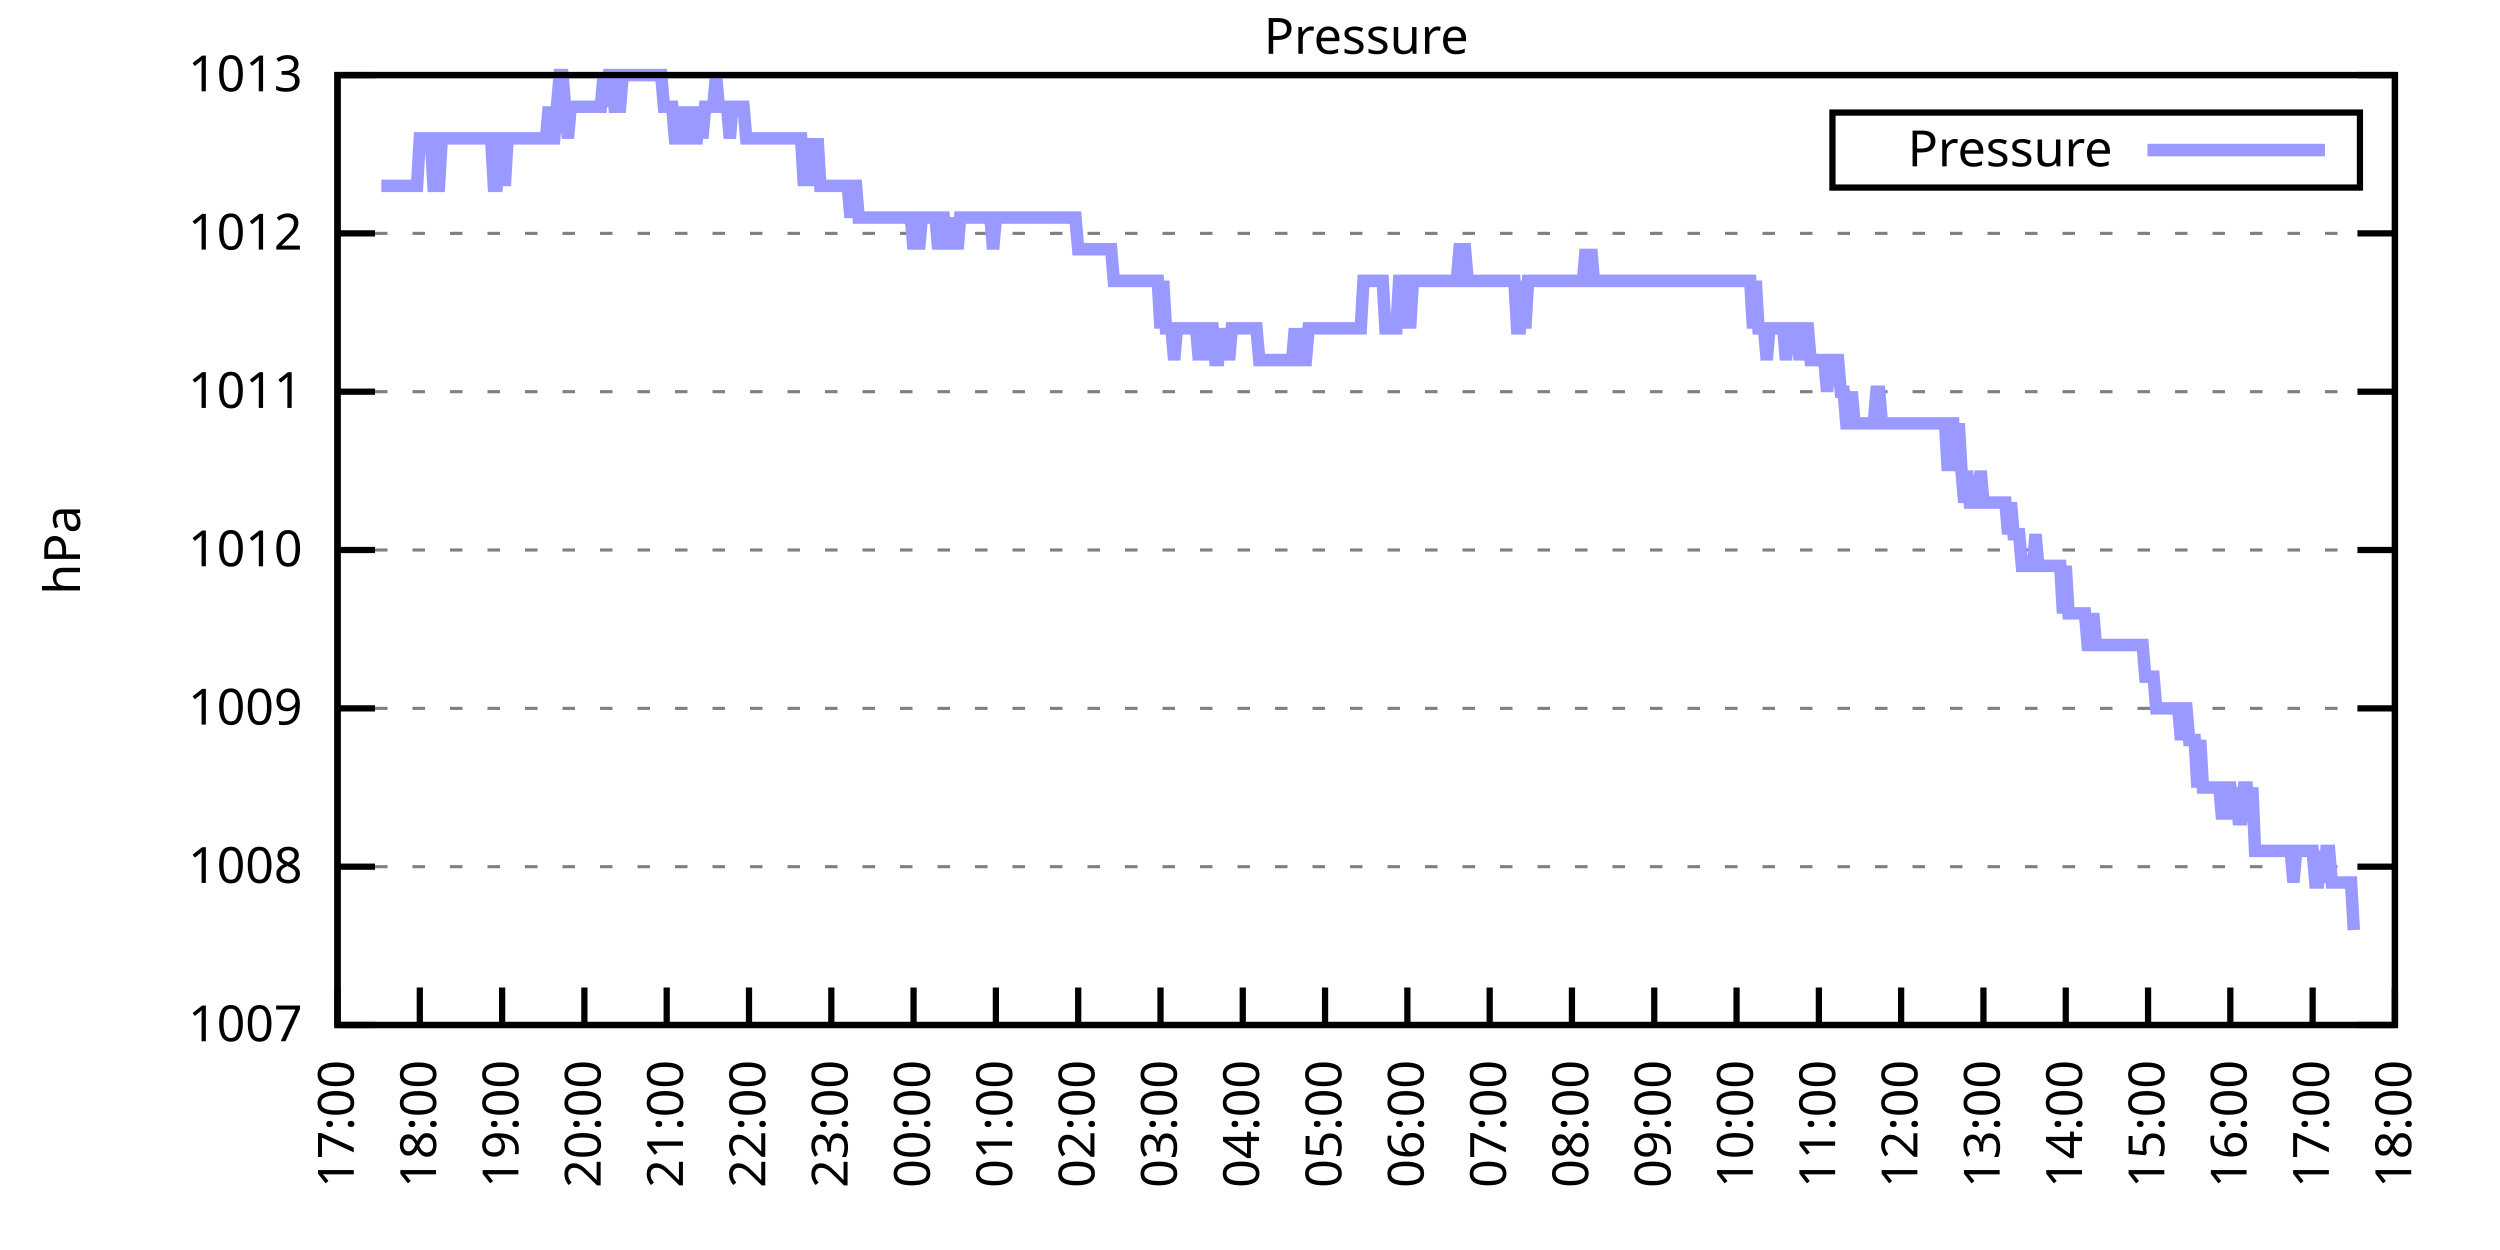
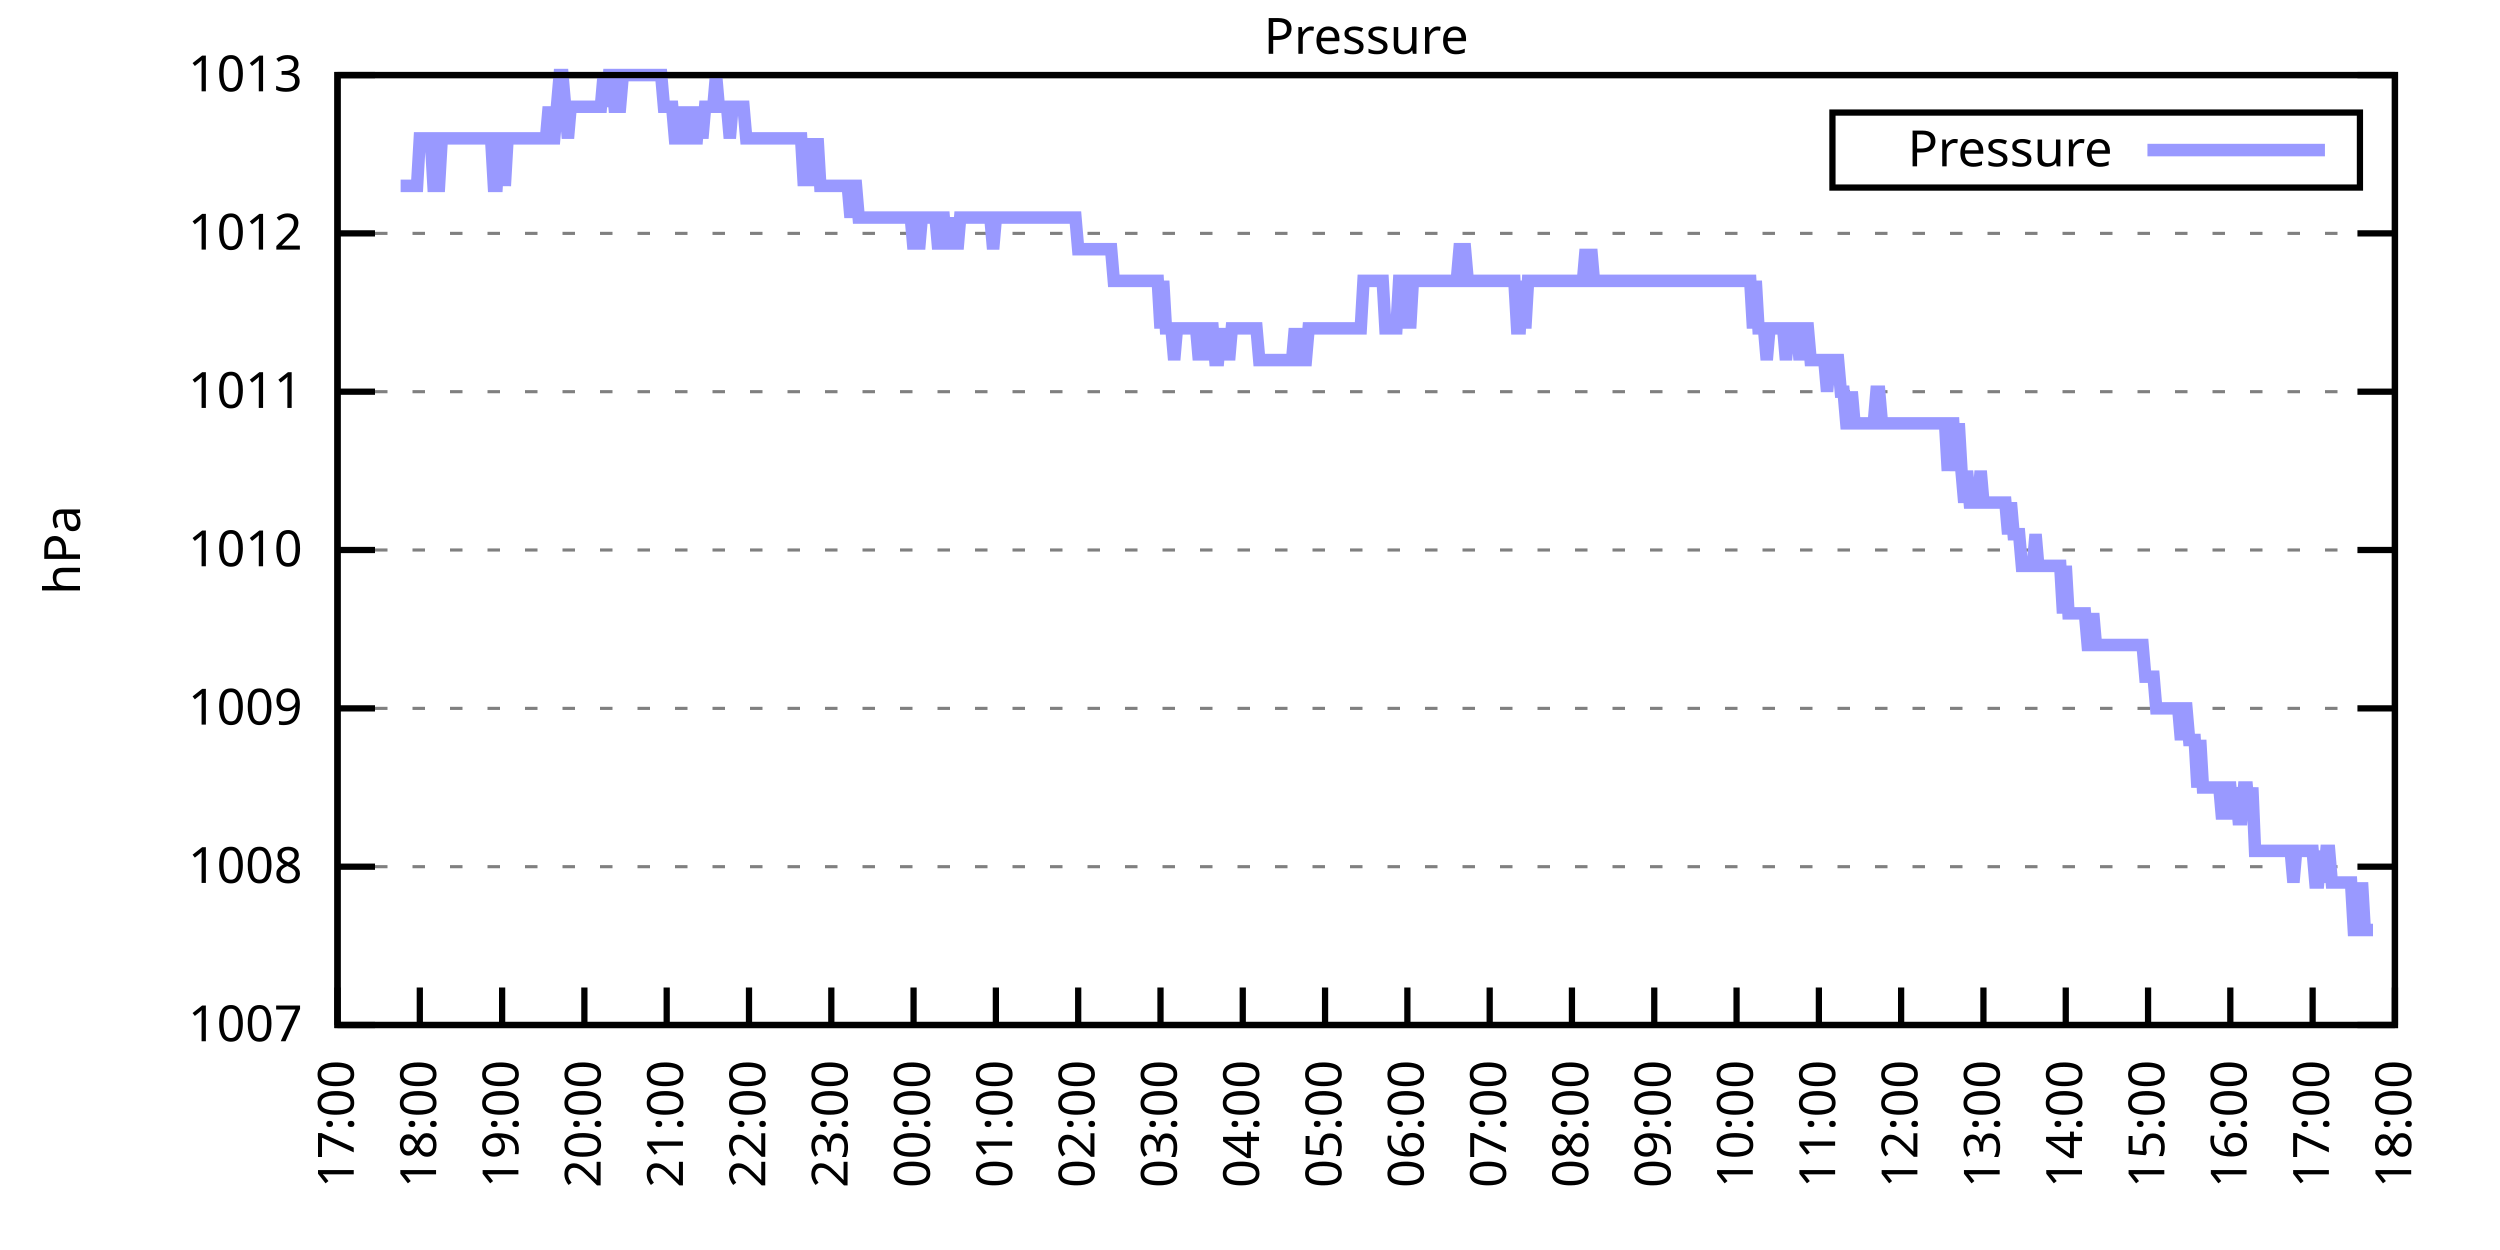
<svg xmlns="http://www.w3.org/2000/svg" xmlns:xlink="http://www.w3.org/1999/xlink" width="400" height="200" viewBox="0 0 400 200">
  <g id="gnuplot_canvas">
    <rect x="0" y="0" width="400" height="200" fill="none" />
    <defs>
      <circle id="gpDot" r="0.5" stroke-width="0.5" stroke="currentColor" />
      <path id="gpPt0" stroke-width="0.333" stroke="currentColor" d="M-1,0 h2 M0,-1 v2" />
      <path id="gpPt1" stroke-width="0.333" stroke="currentColor" d="M-1,-1 L1,1 M1,-1 L-1,1" />
      <path id="gpPt2" stroke-width="0.333" stroke="currentColor" d="M-1,0 L1,0 M0,-1 L0,1 M-1,-1 L1,1 M-1,1 L1,-1" />
      <rect id="gpPt3" stroke-width="0.333" stroke="currentColor" x="-1" y="-1" width="2" height="2" />
      <rect id="gpPt4" stroke-width="0.333" stroke="currentColor" fill="currentColor" x="-1" y="-1" width="2" height="2" />
      <circle id="gpPt5" stroke-width="0.333" stroke="currentColor" cx="0" cy="0" r="1" />
      <use xlink:href="#gpPt5" id="gpPt6" fill="currentColor" stroke="none" />
      <path id="gpPt7" stroke-width="0.333" stroke="currentColor" d="M0,-1.33 L-1.33,0.67 L1.33,0.67 z" />
      <use xlink:href="#gpPt7" id="gpPt8" fill="currentColor" stroke="none" />
      <use xlink:href="#gpPt7" id="gpPt9" stroke="currentColor" transform="rotate(180)" />
      <use xlink:href="#gpPt9" id="gpPt10" fill="currentColor" stroke="none" />
      <use xlink:href="#gpPt3" id="gpPt11" stroke="currentColor" transform="rotate(45)" />
      <use xlink:href="#gpPt11" id="gpPt12" fill="currentColor" stroke="none" />
      <path id="gpPt13" stroke-width="0.333" stroke="currentColor" d="M0,1.330 L1.265,0.411 L0.782,-1.067 L-0.782,-1.076 L-1.265,0.411 z" />
      <use xlink:href="#gpPt13" id="gpPt14" fill="currentColor" stroke="none" />
      <filter id="textbox" filterUnits="objectBoundingBox" x="0" y="0" height="1" width="1">
        <feFlood flood-color="white" flood-opacity="1" result="bgnd" />
        <feComposite in="SourceGraphic" in2="bgnd" operator="atop" />
      </filter>
      <filter id="greybox" filterUnits="objectBoundingBox" x="0" y="0" height="1" width="1">
        <feFlood flood-color="lightgrey" flood-opacity="1" result="grey" />
        <feComposite in="SourceGraphic" in2="grey" operator="atop" />
      </filter>
    </defs>
    <g fill="none" color="white" stroke="currentColor" stroke-width="1.00" stroke-linecap="butt" stroke-linejoin="miter">
</g>
    <g fill="none" color="black" stroke="currentColor" stroke-width="1.00" stroke-linecap="butt" stroke-linejoin="miter">
      <g stroke="none" shape-rendering="crispEdges">
        <polygon fill="rgb(255, 255, 255)" points="54.00,164.00 383.18,164.00 383.18,12.02 54.00,12.02 " />
      </g>
    </g>
    <g fill="none" color="black" stroke="currentColor" stroke-width="1.00" stroke-linecap="butt" stroke-linejoin="miter">
</g>
    <g fill="none" color="black" stroke="black" stroke-width="0.50" stroke-linecap="butt" stroke-linejoin="miter">
</g>
    <g fill="none" color="gray" stroke="currentColor" stroke-width="0.50" stroke-linecap="butt" stroke-linejoin="miter">
      <path stroke="gray" stroke-dasharray="2,4" class="gridline" d="M54.00,164.00 L383.19,164.00  " />
    </g>
    <g fill="none" color="gray" stroke="gray" stroke-width="1.00" stroke-linecap="butt" stroke-linejoin="miter">
</g>
    <g fill="none" color="black" stroke="currentColor" stroke-width="1.00" stroke-linecap="butt" stroke-linejoin="miter">
      <path stroke="black" d="M54.00,164.00 L60.00,164.00 M383.19,164.00 L377.19,164.00  " />
      <g transform="translate(48.40,166.60)" stroke="none" fill="black" font-family="Sans" font-size="8.00" text-anchor="end">
        <text>
          <tspan font-family="Sans"> 1007</tspan>
        </text>
      </g>
    </g>
    <g fill="none" color="black" stroke="currentColor" stroke-width="1.00" stroke-linecap="butt" stroke-linejoin="miter">
</g>
    <g fill="none" color="black" stroke="black" stroke-width="0.50" stroke-linecap="butt" stroke-linejoin="miter">
</g>
    <g fill="none" color="gray" stroke="currentColor" stroke-width="0.50" stroke-linecap="butt" stroke-linejoin="miter">
      <path stroke="gray" stroke-dasharray="2,4" class="gridline" d="M54.00,138.67 L383.19,138.67  " />
    </g>
    <g fill="none" color="gray" stroke="gray" stroke-width="1.00" stroke-linecap="butt" stroke-linejoin="miter">
</g>
    <g fill="none" color="black" stroke="currentColor" stroke-width="1.00" stroke-linecap="butt" stroke-linejoin="miter">
      <path stroke="black" d="M54.00,138.67 L60.00,138.67 M383.19,138.67 L377.19,138.67  " />
      <g transform="translate(48.40,141.27)" stroke="none" fill="black" font-family="Sans" font-size="8.00" text-anchor="end">
        <text>
          <tspan font-family="Sans"> 1008</tspan>
        </text>
      </g>
    </g>
    <g fill="none" color="black" stroke="currentColor" stroke-width="1.00" stroke-linecap="butt" stroke-linejoin="miter">
</g>
    <g fill="none" color="black" stroke="black" stroke-width="0.50" stroke-linecap="butt" stroke-linejoin="miter">
</g>
    <g fill="none" color="gray" stroke="currentColor" stroke-width="0.50" stroke-linecap="butt" stroke-linejoin="miter">
      <path stroke="gray" stroke-dasharray="2,4" class="gridline" d="M54.00,113.34 L383.19,113.34  " />
    </g>
    <g fill="none" color="gray" stroke="gray" stroke-width="1.00" stroke-linecap="butt" stroke-linejoin="miter">
</g>
    <g fill="none" color="black" stroke="currentColor" stroke-width="1.00" stroke-linecap="butt" stroke-linejoin="miter">
      <path stroke="black" d="M54.00,113.34 L60.00,113.34 M383.19,113.34 L377.19,113.34  " />
      <g transform="translate(48.40,115.94)" stroke="none" fill="black" font-family="Sans" font-size="8.00" text-anchor="end">
        <text>
          <tspan font-family="Sans"> 1009</tspan>
        </text>
      </g>
    </g>
    <g fill="none" color="black" stroke="currentColor" stroke-width="1.00" stroke-linecap="butt" stroke-linejoin="miter">
</g>
    <g fill="none" color="black" stroke="black" stroke-width="0.50" stroke-linecap="butt" stroke-linejoin="miter">
</g>
    <g fill="none" color="gray" stroke="currentColor" stroke-width="0.50" stroke-linecap="butt" stroke-linejoin="miter">
      <path stroke="gray" stroke-dasharray="2,4" class="gridline" d="M54.00,88.00 L383.19,88.00  " />
    </g>
    <g fill="none" color="gray" stroke="gray" stroke-width="1.00" stroke-linecap="butt" stroke-linejoin="miter">
</g>
    <g fill="none" color="black" stroke="currentColor" stroke-width="1.00" stroke-linecap="butt" stroke-linejoin="miter">
      <path stroke="black" d="M54.00,88.00 L60.00,88.00 M383.19,88.00 L377.19,88.00  " />
      <g transform="translate(48.40,90.60)" stroke="none" fill="black" font-family="Sans" font-size="8.00" text-anchor="end">
        <text>
          <tspan font-family="Sans"> 1010</tspan>
        </text>
      </g>
    </g>
    <g fill="none" color="black" stroke="currentColor" stroke-width="1.00" stroke-linecap="butt" stroke-linejoin="miter">
</g>
    <g fill="none" color="black" stroke="black" stroke-width="0.50" stroke-linecap="butt" stroke-linejoin="miter">
</g>
    <g fill="none" color="gray" stroke="currentColor" stroke-width="0.50" stroke-linecap="butt" stroke-linejoin="miter">
      <path stroke="gray" stroke-dasharray="2,4" class="gridline" d="M54.00,62.67 L383.19,62.67  " />
    </g>
    <g fill="none" color="gray" stroke="gray" stroke-width="1.00" stroke-linecap="butt" stroke-linejoin="miter">
</g>
    <g fill="none" color="black" stroke="currentColor" stroke-width="1.00" stroke-linecap="butt" stroke-linejoin="miter">
      <path stroke="black" d="M54.00,62.67 L60.00,62.67 M383.19,62.67 L377.19,62.67  " />
      <g transform="translate(48.40,65.27)" stroke="none" fill="black" font-family="Sans" font-size="8.00" text-anchor="end">
        <text>
          <tspan font-family="Sans"> 1011</tspan>
        </text>
      </g>
    </g>
    <g fill="none" color="black" stroke="currentColor" stroke-width="1.00" stroke-linecap="butt" stroke-linejoin="miter">
</g>
    <g fill="none" color="black" stroke="black" stroke-width="0.50" stroke-linecap="butt" stroke-linejoin="miter">
</g>
    <g fill="none" color="gray" stroke="currentColor" stroke-width="0.50" stroke-linecap="butt" stroke-linejoin="miter">
      <path stroke="gray" stroke-dasharray="2,4" class="gridline" d="M54.00,37.34 L383.19,37.34  " />
    </g>
    <g fill="none" color="gray" stroke="gray" stroke-width="1.00" stroke-linecap="butt" stroke-linejoin="miter">
</g>
    <g fill="none" color="black" stroke="currentColor" stroke-width="1.00" stroke-linecap="butt" stroke-linejoin="miter">
      <path stroke="black" d="M54.00,37.34 L60.00,37.34 M383.19,37.34 L377.19,37.34  " />
      <g transform="translate(48.40,39.94)" stroke="none" fill="black" font-family="Sans" font-size="8.00" text-anchor="end">
        <text>
          <tspan font-family="Sans"> 1012</tspan>
        </text>
      </g>
    </g>
    <g fill="none" color="black" stroke="currentColor" stroke-width="1.00" stroke-linecap="butt" stroke-linejoin="miter">
</g>
    <g fill="none" color="black" stroke="black" stroke-width="0.50" stroke-linecap="butt" stroke-linejoin="miter">
</g>
    <g fill="none" color="gray" stroke="currentColor" stroke-width="0.50" stroke-linecap="butt" stroke-linejoin="miter">
      <path stroke="gray" stroke-dasharray="2,4" class="gridline" d="M54.00,12.01 L383.19,12.01  " />
    </g>
    <g fill="none" color="gray" stroke="gray" stroke-width="1.00" stroke-linecap="butt" stroke-linejoin="miter">
</g>
    <g fill="none" color="black" stroke="currentColor" stroke-width="1.00" stroke-linecap="butt" stroke-linejoin="miter">
      <path stroke="black" d="M54.00,12.01 L60.00,12.01 M383.19,12.01 L377.19,12.01  " />
      <g transform="translate(48.40,14.61)" stroke="none" fill="black" font-family="Sans" font-size="8.00" text-anchor="end">
        <text>
          <tspan font-family="Sans"> 1013</tspan>
        </text>
      </g>
    </g>
    <g fill="none" color="black" stroke="currentColor" stroke-width="1.00" stroke-linecap="butt" stroke-linejoin="miter">
      <path stroke="black" d="M54.00,164.00 L54.00,158.00  " />
      <g transform="translate(56.60,169.60) rotate(270.00)" stroke="none" fill="black" font-family="Sans" font-size="8.00" text-anchor="end">
        <text>
          <tspan font-family="Sans">17:00</tspan>
        </text>
      </g>
    </g>
    <g fill="none" color="black" stroke="currentColor" stroke-width="1.00" stroke-linecap="butt" stroke-linejoin="miter">
      <path stroke="black" d="M67.17,164.00 L67.17,158.00  " />
      <g transform="translate(69.77,169.60) rotate(270.00)" stroke="none" fill="black" font-family="Sans" font-size="8.00" text-anchor="end">
        <text>
          <tspan font-family="Sans">18:00</tspan>
        </text>
      </g>
    </g>
    <g fill="none" color="black" stroke="currentColor" stroke-width="1.00" stroke-linecap="butt" stroke-linejoin="miter">
      <path stroke="black" d="M80.34,164.00 L80.34,158.00  " />
      <g transform="translate(82.94,169.60) rotate(270.00)" stroke="none" fill="black" font-family="Sans" font-size="8.00" text-anchor="end">
        <text>
          <tspan font-family="Sans">19:00</tspan>
        </text>
      </g>
    </g>
    <g fill="none" color="black" stroke="currentColor" stroke-width="1.00" stroke-linecap="butt" stroke-linejoin="miter">
      <path stroke="black" d="M93.50,164.00 L93.50,158.00  " />
      <g transform="translate(96.10,169.60) rotate(270.00)" stroke="none" fill="black" font-family="Sans" font-size="8.00" text-anchor="end">
        <text>
          <tspan font-family="Sans">20:00</tspan>
        </text>
      </g>
    </g>
    <g fill="none" color="black" stroke="currentColor" stroke-width="1.00" stroke-linecap="butt" stroke-linejoin="miter">
      <path stroke="black" d="M106.67,164.00 L106.67,158.00  " />
      <g transform="translate(109.27,169.60) rotate(270.00)" stroke="none" fill="black" font-family="Sans" font-size="8.00" text-anchor="end">
        <text>
          <tspan font-family="Sans">21:00</tspan>
        </text>
      </g>
    </g>
    <g fill="none" color="black" stroke="currentColor" stroke-width="1.00" stroke-linecap="butt" stroke-linejoin="miter">
      <path stroke="black" d="M119.84,164.00 L119.84,158.00  " />
      <g transform="translate(122.44,169.60) rotate(270.00)" stroke="none" fill="black" font-family="Sans" font-size="8.00" text-anchor="end">
        <text>
          <tspan font-family="Sans">22:00</tspan>
        </text>
      </g>
    </g>
    <g fill="none" color="black" stroke="currentColor" stroke-width="1.00" stroke-linecap="butt" stroke-linejoin="miter">
      <path stroke="black" d="M133.01,164.00 L133.01,158.00  " />
      <g transform="translate(135.61,169.60) rotate(270.00)" stroke="none" fill="black" font-family="Sans" font-size="8.00" text-anchor="end">
        <text>
          <tspan font-family="Sans">23:00</tspan>
        </text>
      </g>
    </g>
    <g fill="none" color="black" stroke="currentColor" stroke-width="1.00" stroke-linecap="butt" stroke-linejoin="miter">
      <path stroke="black" d="M146.17,164.00 L146.17,158.00  " />
      <g transform="translate(148.77,169.60) rotate(270.00)" stroke="none" fill="black" font-family="Sans" font-size="8.00" text-anchor="end">
        <text>
          <tspan font-family="Sans">00:00</tspan>
        </text>
      </g>
    </g>
    <g fill="none" color="black" stroke="currentColor" stroke-width="1.00" stroke-linecap="butt" stroke-linejoin="miter">
      <path stroke="black" d="M159.34,164.00 L159.34,158.00  " />
      <g transform="translate(161.94,169.60) rotate(270.00)" stroke="none" fill="black" font-family="Sans" font-size="8.00" text-anchor="end">
        <text>
          <tspan font-family="Sans">01:00</tspan>
        </text>
      </g>
    </g>
    <g fill="none" color="black" stroke="currentColor" stroke-width="1.00" stroke-linecap="butt" stroke-linejoin="miter">
      <path stroke="black" d="M172.51,164.00 L172.51,158.00  " />
      <g transform="translate(175.11,169.60) rotate(270.00)" stroke="none" fill="black" font-family="Sans" font-size="8.00" text-anchor="end">
        <text>
          <tspan font-family="Sans">02:00</tspan>
        </text>
      </g>
    </g>
    <g fill="none" color="black" stroke="currentColor" stroke-width="1.00" stroke-linecap="butt" stroke-linejoin="miter">
      <path stroke="black" d="M185.68,164.00 L185.68,158.00  " />
      <g transform="translate(188.28,169.60) rotate(270.00)" stroke="none" fill="black" font-family="Sans" font-size="8.00" text-anchor="end">
        <text>
          <tspan font-family="Sans">03:00</tspan>
        </text>
      </g>
    </g>
    <g fill="none" color="black" stroke="currentColor" stroke-width="1.00" stroke-linecap="butt" stroke-linejoin="miter">
      <path stroke="black" d="M198.84,164.00 L198.84,158.00  " />
      <g transform="translate(201.44,169.60) rotate(270.00)" stroke="none" fill="black" font-family="Sans" font-size="8.00" text-anchor="end">
        <text>
          <tspan font-family="Sans">04:00</tspan>
        </text>
      </g>
    </g>
    <g fill="none" color="black" stroke="currentColor" stroke-width="1.00" stroke-linecap="butt" stroke-linejoin="miter">
      <path stroke="black" d="M212.01,164.00 L212.01,158.00  " />
      <g transform="translate(214.61,169.60) rotate(270.00)" stroke="none" fill="black" font-family="Sans" font-size="8.00" text-anchor="end">
        <text>
          <tspan font-family="Sans">05:00</tspan>
        </text>
      </g>
    </g>
    <g fill="none" color="black" stroke="currentColor" stroke-width="1.00" stroke-linecap="butt" stroke-linejoin="miter">
      <path stroke="black" d="M225.18,164.00 L225.18,158.00  " />
      <g transform="translate(227.78,169.60) rotate(270.00)" stroke="none" fill="black" font-family="Sans" font-size="8.00" text-anchor="end">
        <text>
          <tspan font-family="Sans">06:00</tspan>
        </text>
      </g>
    </g>
    <g fill="none" color="black" stroke="currentColor" stroke-width="1.00" stroke-linecap="butt" stroke-linejoin="miter">
      <path stroke="black" d="M238.35,164.00 L238.35,158.00  " />
      <g transform="translate(240.95,169.60) rotate(270.00)" stroke="none" fill="black" font-family="Sans" font-size="8.00" text-anchor="end">
        <text>
          <tspan font-family="Sans">07:00</tspan>
        </text>
      </g>
    </g>
    <g fill="none" color="black" stroke="currentColor" stroke-width="1.00" stroke-linecap="butt" stroke-linejoin="miter">
      <path stroke="black" d="M251.51,164.00 L251.51,158.00  " />
      <g transform="translate(254.11,169.60) rotate(270.00)" stroke="none" fill="black" font-family="Sans" font-size="8.00" text-anchor="end">
        <text>
          <tspan font-family="Sans">08:00</tspan>
        </text>
      </g>
    </g>
    <g fill="none" color="black" stroke="currentColor" stroke-width="1.00" stroke-linecap="butt" stroke-linejoin="miter">
      <path stroke="black" d="M264.68,164.00 L264.68,158.00  " />
      <g transform="translate(267.28,169.60) rotate(270.00)" stroke="none" fill="black" font-family="Sans" font-size="8.00" text-anchor="end">
        <text>
          <tspan font-family="Sans">09:00</tspan>
        </text>
      </g>
    </g>
    <g fill="none" color="black" stroke="currentColor" stroke-width="1.00" stroke-linecap="butt" stroke-linejoin="miter">
      <path stroke="black" d="M277.85,164.00 L277.85,158.00  " />
      <g transform="translate(280.45,169.60) rotate(270.00)" stroke="none" fill="black" font-family="Sans" font-size="8.00" text-anchor="end">
        <text>
          <tspan font-family="Sans">10:00</tspan>
        </text>
      </g>
    </g>
    <g fill="none" color="black" stroke="currentColor" stroke-width="1.00" stroke-linecap="butt" stroke-linejoin="miter">
      <path stroke="black" d="M291.02,164.00 L291.02,158.00  " />
      <g transform="translate(293.62,169.60) rotate(270.00)" stroke="none" fill="black" font-family="Sans" font-size="8.00" text-anchor="end">
        <text>
          <tspan font-family="Sans">11:00</tspan>
        </text>
      </g>
    </g>
    <g fill="none" color="black" stroke="currentColor" stroke-width="1.00" stroke-linecap="butt" stroke-linejoin="miter">
      <path stroke="black" d="M304.18,164.00 L304.18,158.00  " />
      <g transform="translate(306.78,169.60) rotate(270.00)" stroke="none" fill="black" font-family="Sans" font-size="8.00" text-anchor="end">
        <text>
          <tspan font-family="Sans">12:00</tspan>
        </text>
      </g>
    </g>
    <g fill="none" color="black" stroke="currentColor" stroke-width="1.00" stroke-linecap="butt" stroke-linejoin="miter">
      <path stroke="black" d="M317.35,164.00 L317.35,158.00  " />
      <g transform="translate(319.95,169.60) rotate(270.00)" stroke="none" fill="black" font-family="Sans" font-size="8.00" text-anchor="end">
        <text>
          <tspan font-family="Sans">13:00</tspan>
        </text>
      </g>
    </g>
    <g fill="none" color="black" stroke="currentColor" stroke-width="1.00" stroke-linecap="butt" stroke-linejoin="miter">
      <path stroke="black" d="M330.52,164.00 L330.52,158.00  " />
      <g transform="translate(333.12,169.60) rotate(270.00)" stroke="none" fill="black" font-family="Sans" font-size="8.00" text-anchor="end">
        <text>
          <tspan font-family="Sans">14:00</tspan>
        </text>
      </g>
    </g>
    <g fill="none" color="black" stroke="currentColor" stroke-width="1.00" stroke-linecap="butt" stroke-linejoin="miter">
      <path stroke="black" d="M343.69,164.00 L343.69,158.00  " />
      <g transform="translate(346.29,169.60) rotate(270.00)" stroke="none" fill="black" font-family="Sans" font-size="8.00" text-anchor="end">
        <text>
          <tspan font-family="Sans">15:00</tspan>
        </text>
      </g>
    </g>
    <g fill="none" color="black" stroke="currentColor" stroke-width="1.00" stroke-linecap="butt" stroke-linejoin="miter">
      <path stroke="black" d="M356.85,164.00 L356.85,158.00  " />
      <g transform="translate(359.45,169.60) rotate(270.00)" stroke="none" fill="black" font-family="Sans" font-size="8.00" text-anchor="end">
        <text>
          <tspan font-family="Sans">16:00</tspan>
        </text>
      </g>
    </g>
    <g fill="none" color="black" stroke="currentColor" stroke-width="1.00" stroke-linecap="butt" stroke-linejoin="miter">
      <path stroke="black" d="M370.02,164.00 L370.02,158.00  " />
      <g transform="translate(372.62,169.60) rotate(270.00)" stroke="none" fill="black" font-family="Sans" font-size="8.00" text-anchor="end">
        <text>
          <tspan font-family="Sans">17:00</tspan>
        </text>
      </g>
    </g>
    <g fill="none" color="black" stroke="currentColor" stroke-width="1.00" stroke-linecap="butt" stroke-linejoin="miter">
      <path stroke="black" d="M383.19,164.00 L383.19,158.00  " />
      <g transform="translate(385.79,169.60) rotate(270.00)" stroke="none" fill="black" font-family="Sans" font-size="8.00" text-anchor="end">
        <text>
          <tspan font-family="Sans">18:00</tspan>
        </text>
      </g>
    </g>
    <g fill="none" color="black" stroke="currentColor" stroke-width="1.00" stroke-linecap="butt" stroke-linejoin="miter">
</g>
    <g fill="none" color="black" stroke="currentColor" stroke-width="1.00" stroke-linecap="butt" stroke-linejoin="miter">
      <path stroke="black" d="M54.00,12.01 L54.00,164.00 L383.19,164.00 L383.19,12.01 L54.00,12.01 Z  " />
    </g>
    <g fill="none" color="black" stroke="currentColor" stroke-width="1.00" stroke-linecap="butt" stroke-linejoin="miter">
</g>
    <g fill="none" color="black" stroke="currentColor" stroke-width="1.00" stroke-linecap="butt" stroke-linejoin="miter">
      <path stroke="black" d="M293.19,30.01 L293.19,18.01 L377.59,18.01 L377.59,30.01 L293.19,30.01 Z  " />
    </g>
    <g id="Pressure_plot_1">
      <g fill="none" color="white" stroke="black" stroke-width="2.00" stroke-linecap="butt" stroke-linejoin="miter">
</g>
      <g fill="none" color="black" stroke="currentColor" stroke-width="2.00" stroke-linecap="butt" stroke-linejoin="miter">
        <g transform="translate(337.99,26.61)" stroke="none" fill="black" font-family="Sans" font-size="8.00" text-anchor="end">
          <text>
            <tspan font-family="Sans">Pressure</tspan>
          </text>
        </g>
      </g>
      <g fill="none" color="black" stroke="currentColor" stroke-width="2.00" stroke-linecap="butt" stroke-linejoin="miter">
-         <path stroke="rgb(153, 153, 255)" d="M343.59,24.01 L371.99,24.01 M61.02,29.74 L61.46,29.74 L61.90,29.74 L62.34,29.74 L62.78,29.74 L63.22,29.74   L63.66,29.74 L64.10,29.74 L64.53,29.74 L64.97,29.74 L65.41,29.74 L65.85,29.74 L66.29,29.74 L66.73,29.74   L67.17,22.14 L67.61,22.14 L68.05,22.14 L68.48,22.14 L68.92,22.14 L69.36,29.74 L69.80,29.74 L70.24,29.74   L70.68,22.14 L71.12,22.14 L71.56,22.14 L72.00,22.14 L72.43,22.14 L72.87,22.14 L73.31,22.14 L73.75,22.14   L74.19,22.14 L74.63,22.14 L75.07,22.14 L75.51,22.14 L75.95,22.14 L76.38,22.14 L76.82,22.14 L77.26,22.14   L77.70,22.14 L78.14,22.14 L78.58,22.14 L79.02,29.74 L79.46,29.74 L79.90,22.14 L80.34,22.14 L80.77,29.74   L81.21,22.14 L81.65,22.14 L82.09,22.14 L82.53,22.14 L82.97,22.14 L83.41,22.14 L83.85,22.14 L84.29,22.14   L84.72,22.14 L85.16,22.14 L85.60,22.14 L86.04,22.14 L86.48,22.14 L86.92,22.14 L87.36,22.14 L87.80,17.08   L88.24,22.14 L88.67,22.14 L89.11,17.08 L89.55,12.01 L89.99,12.01 L90.43,17.08 L90.87,22.14 L91.31,17.08   L91.75,17.08 L92.19,17.08 L92.62,17.08 L93.06,17.08 L93.50,17.08 L93.94,17.08 L94.38,17.08 L94.82,17.08   L95.26,17.08 L95.70,17.08 L96.14,17.08 L96.58,12.01 L97.01,17.08 L97.45,12.01 L97.89,12.01 L98.33,17.08   L98.77,17.08 L99.21,17.08 L99.65,12.01 L100.09,12.01 L100.53,12.01 L100.96,12.01 L101.40,12.01 L101.84,12.01   L102.28,12.01 L102.72,12.01 L103.16,12.01 L103.60,12.01 L104.04,12.01 L104.48,12.01 L104.91,12.01 L105.35,12.01   L105.79,12.01 L106.23,17.08 L106.67,17.08 L107.11,17.08 L107.55,17.08 L107.99,22.14 L108.43,22.14 L108.87,22.14   L109.30,17.08 L109.74,22.14 L110.18,17.08 L110.62,22.14 L111.06,22.14 L111.50,22.14 L111.94,17.08 L112.38,22.14   L112.82,17.08 L113.25,17.08 L113.69,17.08 L114.13,17.08 L114.57,12.01 L115.01,17.08 L115.45,17.08 L115.89,17.08   L116.33,17.08 L116.77,22.14 L117.20,17.08 L117.64,17.08 L118.08,17.08 L118.52,17.08 L118.96,17.08 L119.40,22.14   L119.84,22.14 L120.28,22.14 L120.72,22.14 L121.15,22.14 L121.59,22.14 L122.03,22.14 L122.47,22.14 L122.91,22.14   L123.35,22.14 L123.79,22.14 L124.23,22.14 L124.67,22.14 L125.11,22.14 L125.54,22.14 L125.98,22.14 L126.42,22.14   L126.86,22.14 L127.30,22.14 L127.74,22.14 L128.18,22.14 L128.62,29.74 L129.06,22.14 L129.49,29.74 L129.93,22.14   L130.37,29.74 L130.81,22.14 L131.25,29.74 L131.69,29.74 L132.13,29.74 L132.57,29.74 L133.01,29.74 L133.44,29.74   L133.88,29.74 L134.32,29.74 L134.76,29.74 L135.20,29.74 L135.64,29.74 L136.08,34.81 L136.52,29.74 L136.96,29.74   L137.39,34.81 L137.83,34.81 L138.27,34.81 L138.71,34.81 L139.15,34.81 L139.59,34.81 L140.03,34.81 L140.47,34.81   L140.91,34.81 L141.35,34.81 L141.78,34.81 L142.22,34.81 L142.66,34.81 L143.10,34.81 L143.54,34.81 L143.98,34.81   L144.42,34.81 L144.86,34.81 L145.30,34.81 L145.73,34.81 L146.17,39.87 L146.61,34.81 L147.05,39.87 L147.49,34.81   L147.93,34.81 L148.37,34.81 L148.81,34.81 L149.25,34.81 L149.68,34.81 L150.12,39.87 L150.56,34.81 L151.00,34.81   L151.44,39.87 L151.88,34.81 L152.32,39.87 L152.76,34.81 L153.20,39.87 L153.63,34.81 L154.07,34.81 L154.51,34.81   L154.95,34.81 L155.39,34.81 L155.83,34.81 L156.27,34.81 L156.71,34.81 L157.15,34.81 L157.59,34.81 L158.02,34.81   L158.46,34.81 L158.90,39.87 L159.34,34.81 L159.78,34.81 L160.22,34.81 L160.66,34.81 L161.10,34.81 L161.54,34.81   L161.97,34.81 L162.41,34.81 L162.85,34.81 L163.29,34.81 L163.73,34.81 L164.17,34.81 L164.61,34.81 L165.05,34.81   L165.49,34.81 L165.92,34.81 L166.36,34.81 L166.80,34.81 L167.24,34.81 L167.68,34.81 L168.12,34.81 L168.56,34.81   L169.00,34.81 L169.44,34.81 L169.87,34.81 L170.31,34.81 L170.75,34.81 L171.19,34.81 L171.63,34.81 L172.07,34.81   L172.51,39.87 L172.95,39.87 L173.39,39.87 L173.83,39.87 L174.26,39.87 L174.70,39.87 L175.14,39.87 L175.58,39.87   L176.02,39.87 L176.46,39.87 L176.90,39.87 L177.34,39.87 L177.78,39.87 L178.21,44.94 L178.65,44.94 L179.09,44.94   L179.53,44.94 L179.97,44.94 L180.41,44.94 L180.85,44.94 L181.29,44.94 L181.73,44.94 L182.16,44.94 L182.60,44.94   L183.04,44.94 L183.48,44.94 L183.92,44.94 L184.36,44.94 L184.80,44.94 L185.24,44.94 L185.68,52.54 L186.11,44.94   L186.55,52.54 L186.99,52.54 L187.43,52.54 L187.87,57.61 L188.31,52.54 L188.75,52.54 L189.19,52.54 L189.63,52.54   L190.07,52.54 L190.50,52.54 L190.94,52.54 L191.38,52.54 L191.82,57.61 L192.26,52.54 L192.70,52.54 L193.14,57.61   L193.58,52.54 L194.02,52.54 L194.45,57.61 L194.89,57.61 L195.33,52.54 L195.77,57.61 L196.21,52.54 L196.65,57.61   L197.09,52.54 L197.53,52.54 L197.97,52.54 L198.40,52.54 L198.84,52.54 L199.28,52.54 L199.72,52.54 L200.16,52.54   L200.60,52.54 L201.04,52.54 L201.48,57.61 L201.92,57.61 L202.35,57.61 L202.79,57.61 L203.23,57.61 L203.67,57.61   L204.11,57.61 L204.55,57.61 L204.99,57.61 L205.43,57.61 L205.87,57.61 L206.31,57.61 L206.74,57.61 L207.18,52.54   L207.62,57.61 L208.06,52.54 L208.50,57.61 L208.94,57.61 L209.38,52.54 L209.82,52.54 L210.26,52.54 L210.69,52.54   L211.13,52.54 L211.57,52.54 L212.01,52.54 L212.45,52.54 L212.89,52.54 L213.33,52.54 L213.77,52.54 L214.21,52.54   L214.64,52.54 L215.08,52.54 L215.52,52.54 L215.96,52.54 L216.40,52.54 L216.84,52.54 L217.28,52.54 L217.72,52.54   L218.16,44.94 L218.60,44.94 L219.03,44.94 L219.47,44.94 L219.91,44.94 L220.35,44.94 L220.79,44.94 L221.23,44.94   L221.67,52.54 L222.11,52.54 L222.55,52.54 L222.98,52.54 L223.42,52.54 L223.86,44.94 L224.30,44.94 L224.74,52.54   L225.18,44.94 L225.62,52.54 L226.06,44.94 L226.50,44.94 L226.93,44.94 L227.37,44.94 L227.81,44.94 L228.25,44.94   L228.69,44.94 L229.13,44.94 L229.57,44.94 L230.01,44.94 L230.45,44.94 L230.88,44.94 L231.32,44.94 L231.76,44.94   L232.20,44.94 L232.64,44.94 L233.08,44.94 L233.52,39.87 L233.96,39.87 L234.40,39.87 L234.84,44.94 L235.27,44.94   L235.71,44.94 L236.15,44.94 L236.59,44.94 L237.03,44.94 L237.47,44.94 L237.91,44.94 L238.35,44.94 L238.79,44.94   L239.22,44.94 L239.66,44.94 L240.10,44.94 L240.54,44.94 L240.98,44.94 L241.42,44.94 L241.86,44.94 L242.30,44.94   L242.74,52.54 L243.17,52.54 L243.61,44.94 L244.05,52.54 L244.49,44.94 L244.93,44.94 L245.37,44.94 L245.81,44.94   L246.25,44.94 L246.69,44.94 L247.12,44.94 L247.56,44.94 L248.00,44.94 L248.44,44.94 L248.88,44.94 L249.32,44.94   L249.76,44.94 L250.20,44.94 L250.64,44.94 L251.08,44.94 L251.51,44.94 L251.95,44.94 L252.39,44.94 L252.83,44.94   L253.27,44.94 L253.71,39.87 L254.15,44.94 L254.59,39.87 L255.03,44.94 L255.46,44.94 L255.90,44.94 L256.34,44.94   L256.78,44.94 L257.22,44.94 L257.66,44.94 L258.10,44.94 L258.54,44.94 L258.98,44.94 L259.41,44.94 L259.85,44.94   L260.29,44.94 L260.73,44.94 L261.17,44.94 L261.61,44.94 L262.05,44.94 L262.49,44.94 L262.93,44.94 L263.36,44.94   L263.80,44.94 L264.24,44.94 L264.68,44.94 L265.12,44.94 L265.56,44.94 L266.00,44.94 L266.44,44.94 L266.88,44.94   L267.32,44.94 L267.75,44.94 L268.19,44.94 L268.63,44.94 L269.07,44.94 L269.51,44.94 L269.95,44.94 L270.39,44.94   L270.83,44.94 L271.27,44.94 L271.70,44.94 L272.14,44.94 L272.58,44.94 L273.02,44.94 L273.46,44.94 L273.90,44.94   L274.34,44.94 L274.78,44.94 L275.22,44.94 L275.65,44.94 L276.09,44.94 L276.53,44.94 L276.97,44.94 L277.41,44.94   L277.85,44.94 L278.29,44.94 L278.73,44.94 L279.17,44.94 L279.60,44.94 L280.04,44.94 L280.48,52.54 L280.92,44.94   L281.36,52.54 L281.80,52.54 L282.24,52.54 L282.68,57.61 L283.12,52.54 L283.56,52.54 L283.99,52.54 L284.43,52.54   L284.87,52.54 L285.31,52.54 L285.75,57.61 L286.19,52.54 L286.63,52.54 L287.07,52.54 L287.51,52.54 L287.94,57.61   L288.38,52.54 L288.82,52.54 L289.26,52.54 L289.70,57.61 L290.14,57.61 L290.58,57.61 L291.02,57.61 L291.46,57.61   L291.89,57.61 L292.33,62.67 L292.77,57.61 L293.21,57.61 L293.65,57.61 L294.09,57.61 L294.53,62.67 L294.97,62.67   L295.41,67.74 L295.84,67.74 L296.28,62.67 L296.72,67.74 L297.16,67.74 L297.60,67.74 L298.04,67.74 L298.48,67.74   L298.92,67.74 L299.36,67.74 L299.80,67.74 L300.23,62.67 L300.67,62.67 L301.11,67.74 L301.55,67.74 L301.99,67.74   L302.43,67.74 L302.87,67.74 L303.31,67.74 L303.75,67.74 L304.18,67.74 L304.62,67.74 L305.06,67.74 L305.50,67.74   L305.94,67.74 L306.38,67.74 L306.82,67.74 L307.26,67.74 L307.70,67.74 L308.13,67.74 L308.57,67.74 L309.01,67.74   L309.45,67.74 L309.89,67.74 L310.33,67.74 L310.77,67.74 L311.21,67.74 L311.65,75.34 L312.08,67.74 L312.52,67.74   L312.96,75.34 L313.40,67.74 L313.84,75.34 L314.28,80.41 L314.72,75.34 L315.16,80.41 L315.60,80.41 L316.04,80.41   L316.47,80.41 L316.91,75.34 L317.35,80.41 L317.79,80.41 L318.23,80.41 L318.67,80.41 L319.11,80.41 L319.55,80.41   L319.99,80.41 L320.42,80.41 L320.86,80.41 L321.30,85.47 L321.74,80.41 L322.18,85.47 L322.62,85.47 L323.06,85.47   L323.50,90.54 L323.94,90.54 L324.37,90.54 L324.81,90.54 L325.25,90.54 L325.69,85.47 L326.13,90.54 L326.57,90.54   L327.01,90.54 L327.45,90.54 L327.89,90.54 L328.33,90.54 L328.76,90.54 L329.20,90.54 L329.64,90.54 L330.08,98.14   L330.52,90.54 L330.96,98.14 L331.40,98.14 L331.84,98.14 L332.28,98.14 L332.71,98.14 L333.15,98.14 L333.59,98.14   L334.03,103.20 L334.47,103.20 L334.91,98.14 L335.35,103.20 L335.79,103.20 L336.23,103.20 L336.66,103.20 L337.10,103.20   L337.54,103.20 L337.98,103.20 L338.42,103.20 L338.86,103.20 L339.30,103.20 L339.74,103.20 L340.18,103.20 L340.61,103.20   L341.05,103.20 L341.49,103.20 L341.93,103.20 L342.37,103.20 L342.81,103.20 L343.25,108.27 L343.69,108.27 L344.13,108.27   L344.57,108.27 L345.00,113.34 L345.44,113.34 L345.88,113.34 L346.32,113.34 L346.76,113.34 L347.20,113.34 L347.64,113.34   L348.08,113.34 L348.52,113.34 L348.95,118.40 L349.39,113.34 L349.83,113.34 L350.27,118.40 L350.71,118.40 L351.15,118.40   L351.59,126.00 L352.03,118.40 L352.47,126.00 L352.90,126.00 L353.34,126.00 L353.78,126.00 L354.22,126.00 L354.66,126.00   L355.10,126.00 L355.54,131.07 L355.98,126.00 L356.42,126.00 L356.85,126.00 L357.29,131.07 L357.73,126.00 L358.17,131.07   L358.61,131.07 L359.05,126.00 L359.49,126.00 L359.93,131.07 L360.37,126.00 L360.81,136.14 L361.24,136.14 L361.68,136.14   L362.12,136.14 L362.56,136.14 L363.00,136.14 L363.44,136.14 L363.88,136.14 L364.32,136.14 L364.76,136.14 L365.19,136.14   L365.63,136.14 L366.07,136.14 L366.51,136.14 L366.95,141.20 L367.39,136.14 L367.83,136.14 L368.27,136.14 L368.71,136.14   L369.14,136.14 L369.58,136.14 L370.02,136.14 L370.46,141.20 L370.90,141.20 L371.34,136.14 L371.78,141.20 L372.22,136.14   L372.66,136.14 L373.09,141.20 L373.53,141.20 L373.97,141.20 L374.41,141.20 L374.85,141.20 L375.29,141.20 L375.73,141.20   L376.17,141.20 L376.61,148.80  " />
+         <path stroke="rgb(153, 153, 255)" d="M343.59,24.01 L371.99,24.01 M64.10,29.74 L64.53,29.74 L64.97,29.74 L65.41,29.74 L65.85,29.74 L66.29,29.74   L66.73,29.74 L67.17,22.14 L67.61,22.14 L68.05,22.14 L68.48,22.14 L68.92,22.14 L69.36,29.74 L69.80,29.74   L70.24,29.74 L70.68,22.14 L71.12,22.14 L71.56,22.14 L72.00,22.14 L72.43,22.14 L72.87,22.14 L73.31,22.14   L73.75,22.14 L74.19,22.14 L74.63,22.14 L75.07,22.14 L75.51,22.14 L75.95,22.14 L76.38,22.14 L76.82,22.14   L77.26,22.14 L77.70,22.14 L78.14,22.14 L78.58,22.14 L79.02,29.74 L79.46,29.74 L79.90,22.14 L80.34,22.14   L80.77,29.74 L81.21,22.14 L81.65,22.14 L82.09,22.14 L82.53,22.14 L82.97,22.14 L83.41,22.14 L83.85,22.14   L84.29,22.14 L84.72,22.14 L85.16,22.14 L85.60,22.14 L86.04,22.14 L86.48,22.14 L86.92,22.14 L87.36,22.14   L87.80,17.08 L88.24,22.14 L88.67,22.14 L89.11,17.08 L89.55,12.01 L89.99,12.01 L90.43,17.08 L90.87,22.14   L91.31,17.08 L91.75,17.08 L92.19,17.08 L92.62,17.08 L93.06,17.08 L93.50,17.08 L93.94,17.08 L94.38,17.08   L94.82,17.08 L95.26,17.08 L95.70,17.08 L96.14,17.08 L96.58,12.01 L97.01,17.08 L97.45,12.01 L97.89,12.01   L98.33,17.08 L98.77,17.08 L99.21,17.08 L99.65,12.01 L100.09,12.01 L100.53,12.01 L100.96,12.01 L101.40,12.01   L101.84,12.01 L102.28,12.01 L102.72,12.01 L103.16,12.01 L103.60,12.01 L104.04,12.01 L104.48,12.01 L104.91,12.01   L105.35,12.01 L105.79,12.01 L106.23,17.08 L106.67,17.08 L107.11,17.08 L107.55,17.08 L107.99,22.14 L108.43,22.14   L108.87,22.14 L109.30,17.08 L109.74,22.14 L110.18,17.08 L110.62,22.14 L111.06,22.14 L111.50,22.14 L111.94,17.08   L112.38,22.14 L112.82,17.08 L113.25,17.08 L113.69,17.08 L114.13,17.08 L114.57,12.01 L115.01,17.08 L115.45,17.08   L115.89,17.08 L116.33,17.08 L116.77,22.14 L117.20,17.08 L117.64,17.08 L118.08,17.08 L118.52,17.08 L118.96,17.08   L119.40,22.14 L119.84,22.14 L120.28,22.14 L120.72,22.14 L121.15,22.14 L121.59,22.14 L122.03,22.14 L122.47,22.14   L122.91,22.14 L123.35,22.14 L123.79,22.14 L124.23,22.14 L124.67,22.14 L125.11,22.14 L125.54,22.14 L125.98,22.14   L126.42,22.14 L126.86,22.14 L127.30,22.14 L127.74,22.14 L128.18,22.14 L128.62,29.74 L129.06,22.14 L129.49,29.74   L129.93,22.14 L130.37,29.74 L130.81,22.14 L131.25,29.74 L131.69,29.74 L132.13,29.74 L132.57,29.74 L133.01,29.74   L133.44,29.74 L133.88,29.74 L134.32,29.74 L134.76,29.74 L135.20,29.74 L135.64,29.74 L136.08,34.81 L136.52,29.74   L136.96,29.74 L137.39,34.81 L137.83,34.81 L138.27,34.81 L138.71,34.81 L139.15,34.81 L139.59,34.81 L140.03,34.81   L140.47,34.81 L140.91,34.81 L141.35,34.81 L141.78,34.81 L142.22,34.81 L142.66,34.81 L143.10,34.81 L143.54,34.81   L143.98,34.81 L144.42,34.81 L144.86,34.81 L145.30,34.81 L145.73,34.81 L146.17,39.87 L146.61,34.81 L147.05,39.87   L147.49,34.81 L147.93,34.81 L148.37,34.81 L148.81,34.81 L149.25,34.81 L149.68,34.81 L150.12,39.87 L150.56,34.81   L151.00,34.81 L151.44,39.87 L151.88,34.81 L152.32,39.87 L152.76,34.81 L153.20,39.87 L153.63,34.81 L154.07,34.81   L154.51,34.81 L154.95,34.81 L155.39,34.81 L155.83,34.81 L156.27,34.81 L156.71,34.81 L157.15,34.81 L157.59,34.81   L158.02,34.81 L158.46,34.81 L158.90,39.87 L159.34,34.81 L159.78,34.81 L160.22,34.81 L160.66,34.81 L161.10,34.81   L161.54,34.81 L161.97,34.81 L162.41,34.81 L162.85,34.81 L163.29,34.81 L163.73,34.81 L164.17,34.81 L164.61,34.81   L165.05,34.81 L165.49,34.81 L165.92,34.81 L166.36,34.81 L166.80,34.81 L167.24,34.81 L167.68,34.81 L168.12,34.81   L168.56,34.81 L169.00,34.81 L169.44,34.81 L169.87,34.81 L170.31,34.81 L170.75,34.81 L171.19,34.81 L171.63,34.81   L172.07,34.81 L172.51,39.87 L172.95,39.87 L173.39,39.87 L173.83,39.87 L174.26,39.87 L174.70,39.87 L175.14,39.87   L175.58,39.87 L176.02,39.87 L176.46,39.87 L176.90,39.87 L177.34,39.87 L177.78,39.87 L178.21,44.94 L178.65,44.94   L179.09,44.94 L179.53,44.94 L179.97,44.94 L180.41,44.94 L180.85,44.94 L181.29,44.94 L181.73,44.94 L182.16,44.94   L182.60,44.94 L183.04,44.94 L183.48,44.94 L183.92,44.94 L184.36,44.94 L184.80,44.94 L185.24,44.94 L185.68,52.54   L186.11,44.94 L186.55,52.54 L186.99,52.54 L187.43,52.54 L187.87,57.61 L188.31,52.54 L188.75,52.54 L189.19,52.54   L189.63,52.54 L190.07,52.54 L190.50,52.54 L190.94,52.54 L191.38,52.54 L191.82,57.61 L192.26,52.54 L192.70,52.54   L193.14,57.61 L193.58,52.54 L194.02,52.54 L194.45,57.61 L194.89,57.61 L195.33,52.54 L195.77,57.61 L196.21,52.54   L196.65,57.61 L197.09,52.54 L197.53,52.54 L197.97,52.54 L198.40,52.54 L198.84,52.54 L199.28,52.54 L199.72,52.54   L200.16,52.54 L200.60,52.54 L201.04,52.54 L201.48,57.61 L201.92,57.61 L202.35,57.61 L202.79,57.61 L203.23,57.61   L203.67,57.61 L204.11,57.61 L204.55,57.61 L204.99,57.61 L205.43,57.61 L205.87,57.61 L206.31,57.61 L206.74,57.61   L207.18,52.54 L207.62,57.61 L208.06,52.54 L208.50,57.61 L208.94,57.61 L209.38,52.54 L209.82,52.54 L210.26,52.54   L210.69,52.54 L211.13,52.54 L211.57,52.54 L212.01,52.54 L212.45,52.54 L212.89,52.54 L213.33,52.54 L213.77,52.54   L214.21,52.54 L214.64,52.54 L215.08,52.54 L215.52,52.54 L215.96,52.54 L216.40,52.54 L216.84,52.54 L217.28,52.54   L217.72,52.54 L218.16,44.94 L218.60,44.94 L219.03,44.94 L219.47,44.94 L219.91,44.94 L220.35,44.94 L220.79,44.94   L221.23,44.94 L221.67,52.54 L222.11,52.54 L222.55,52.54 L222.98,52.54 L223.42,52.54 L223.86,44.94 L224.30,44.94   L224.74,52.54 L225.18,44.94 L225.62,52.54 L226.06,44.94 L226.50,44.94 L226.93,44.94 L227.37,44.94 L227.81,44.94   L228.25,44.94 L228.69,44.94 L229.13,44.94 L229.57,44.94 L230.01,44.94 L230.45,44.94 L230.88,44.94 L231.32,44.94   L231.76,44.94 L232.20,44.94 L232.64,44.94 L233.08,44.94 L233.52,39.87 L233.96,39.87 L234.40,39.87 L234.84,44.94   L235.27,44.94 L235.71,44.94 L236.15,44.94 L236.59,44.94 L237.03,44.94 L237.47,44.94 L237.91,44.94 L238.35,44.94   L238.79,44.94 L239.22,44.94 L239.66,44.94 L240.10,44.94 L240.54,44.94 L240.98,44.94 L241.42,44.94 L241.86,44.94   L242.30,44.94 L242.74,52.54 L243.17,52.54 L243.61,44.94 L244.05,52.54 L244.49,44.94 L244.93,44.94 L245.37,44.94   L245.81,44.94 L246.25,44.94 L246.69,44.94 L247.12,44.94 L247.56,44.94 L248.00,44.94 L248.44,44.94 L248.88,44.94   L249.32,44.94 L249.76,44.94 L250.20,44.94 L250.64,44.94 L251.08,44.94 L251.51,44.94 L251.95,44.94 L252.39,44.94   L252.83,44.94 L253.27,44.94 L253.71,39.87 L254.15,44.94 L254.59,39.87 L255.03,44.94 L255.46,44.94 L255.90,44.94   L256.34,44.94 L256.78,44.94 L257.22,44.94 L257.66,44.94 L258.10,44.94 L258.54,44.94 L258.98,44.94 L259.41,44.94   L259.85,44.94 L260.29,44.94 L260.73,44.94 L261.17,44.94 L261.61,44.94 L262.05,44.94 L262.49,44.94 L262.93,44.94   L263.36,44.94 L263.80,44.94 L264.24,44.94 L264.68,44.94 L265.12,44.94 L265.56,44.94 L266.00,44.94 L266.44,44.94   L266.88,44.94 L267.32,44.94 L267.75,44.94 L268.19,44.94 L268.63,44.94 L269.07,44.94 L269.51,44.94 L269.95,44.94   L270.39,44.94 L270.83,44.94 L271.27,44.94 L271.70,44.94 L272.14,44.94 L272.58,44.94 L273.02,44.94 L273.46,44.94   L273.90,44.94 L274.34,44.94 L274.78,44.94 L275.22,44.94 L275.65,44.94 L276.09,44.94 L276.53,44.94 L276.97,44.94   L277.41,44.94 L277.85,44.94 L278.29,44.94 L278.73,44.94 L279.17,44.94 L279.60,44.94 L280.04,44.94 L280.48,52.54   L280.92,44.94 L281.36,52.54 L281.80,52.54 L282.24,52.54 L282.68,57.61 L283.12,52.54 L283.56,52.54 L283.99,52.54   L284.43,52.54 L284.87,52.54 L285.31,52.54 L285.75,57.61 L286.19,52.54 L286.63,52.54 L287.07,52.54 L287.51,52.54   L287.94,57.61 L288.38,52.54 L288.82,52.54 L289.26,52.54 L289.70,57.61 L290.14,57.61 L290.58,57.61 L291.02,57.61   L291.46,57.61 L291.89,57.61 L292.33,62.67 L292.77,57.61 L293.21,57.61 L293.65,57.61 L294.09,57.61 L294.53,62.67   L294.97,62.67 L295.41,67.74 L295.84,67.74 L296.28,62.67 L296.72,67.74 L297.16,67.74 L297.60,67.74 L298.04,67.74   L298.48,67.74 L298.92,67.74 L299.36,67.74 L299.80,67.74 L300.23,62.67 L300.67,62.67 L301.11,67.74 L301.55,67.74   L301.99,67.74 L302.43,67.74 L302.87,67.74 L303.31,67.74 L303.75,67.74 L304.18,67.74 L304.62,67.74 L305.06,67.74   L305.50,67.74 L305.94,67.74 L306.38,67.74 L306.82,67.74 L307.26,67.74 L307.70,67.74 L308.13,67.74 L308.57,67.74   L309.01,67.74 L309.45,67.74 L309.89,67.74 L310.33,67.74 L310.77,67.74 L311.21,67.74 L311.65,75.34 L312.08,67.74   L312.52,67.74 L312.96,75.34 L313.40,67.74 L313.84,75.34 L314.28,80.41 L314.72,75.34 L315.16,80.41 L315.60,80.41   L316.04,80.41 L316.47,80.41 L316.91,75.34 L317.35,80.41 L317.79,80.41 L318.23,80.41 L318.67,80.41 L319.11,80.41   L319.55,80.41 L319.99,80.41 L320.42,80.41 L320.86,80.41 L321.30,85.47 L321.74,80.41 L322.18,85.47 L322.62,85.47   L323.06,85.47 L323.50,90.54 L323.94,90.54 L324.37,90.54 L324.81,90.54 L325.25,90.54 L325.69,85.47 L326.13,90.54   L326.57,90.54 L327.01,90.54 L327.45,90.54 L327.89,90.54 L328.33,90.54 L328.76,90.54 L329.20,90.54 L329.64,90.54   L330.08,98.14 L330.52,90.54 L330.96,98.14 L331.40,98.14 L331.84,98.14 L332.28,98.14 L332.71,98.14 L333.15,98.14   L333.59,98.14 L334.03,103.20 L334.47,103.20 L334.91,98.14 L335.35,103.20 L335.79,103.20 L336.23,103.20 L336.66,103.20   L337.10,103.20 L337.54,103.20 L337.98,103.20 L338.42,103.20 L338.86,103.20 L339.30,103.20 L339.74,103.20 L340.18,103.20   L340.61,103.20 L341.05,103.20 L341.49,103.20 L341.93,103.20 L342.37,103.20 L342.81,103.20 L343.25,108.27 L343.69,108.27   L344.13,108.27 L344.57,108.27 L345.00,113.34 L345.44,113.34 L345.88,113.34 L346.32,113.34 L346.76,113.34 L347.20,113.34   L347.64,113.34 L348.08,113.34 L348.52,113.34 L348.95,118.40 L349.39,113.34 L349.83,113.34 L350.27,118.40 L350.71,118.40   L351.15,118.40 L351.59,126.00 L352.03,118.40 L352.47,126.00 L352.90,126.00 L353.34,126.00 L353.78,126.00 L354.22,126.00   L354.66,126.00 L355.10,126.00 L355.54,131.07 L355.98,126.00 L356.42,126.00 L356.85,126.00 L357.29,131.07 L357.73,126.00   L358.17,131.07 L358.61,131.07 L359.05,126.00 L359.49,126.00 L359.93,131.07 L360.37,126.00 L360.81,136.14 L361.24,136.14   L361.68,136.14 L362.12,136.14 L362.56,136.14 L363.00,136.14 L363.44,136.14 L363.88,136.14 L364.32,136.14 L364.76,136.14   L365.19,136.14 L365.63,136.14 L366.07,136.14 L366.51,136.14 L366.95,141.20 L367.39,136.14 L367.83,136.14 L368.27,136.14   L368.71,136.14 L369.14,136.14 L369.58,136.14 L370.02,136.14 L370.46,141.20 L370.90,141.20 L371.34,136.14 L371.78,141.20   L372.22,136.14 L372.66,136.14 L373.09,141.20 L373.53,141.20 L373.97,141.20 L374.41,141.20 L374.85,141.20 L375.29,141.20   L375.73,141.20 L376.17,141.20 L376.61,148.80 L377.05,148.80 L377.48,148.80 L377.92,141.20 L378.36,148.80 L378.80,148.80   L379.24,148.80 L379.68,148.80  " />
      </g>
    </g>
    <g fill="none" color="black" stroke="currentColor" stroke-width="2.00" stroke-linecap="butt" stroke-linejoin="miter">
</g>
    <g fill="none" color="black" stroke="black" stroke-width="1.00" stroke-linecap="butt" stroke-linejoin="miter">
</g>
    <g fill="none" color="black" stroke="currentColor" stroke-width="1.00" stroke-linecap="butt" stroke-linejoin="miter">
      <path stroke="black" d="M54.00,12.01 L54.00,164.00 L383.19,164.00 L383.19,12.01 L54.00,12.01 Z  " />
      <g transform="translate(12.80,88.01) rotate(270.00)" stroke="none" fill="black" font-family="Sans" font-size="8.00" text-anchor="middle">
        <text>
          <tspan font-family="Sans">hPa</tspan>
        </text>
      </g>
    </g>
    <g fill="none" color="black" stroke="currentColor" stroke-width="1.00" stroke-linecap="butt" stroke-linejoin="miter">
</g>
    <g fill="none" color="black" stroke="currentColor" stroke-width="1.00" stroke-linecap="butt" stroke-linejoin="miter">
      <g transform="translate(218.59,8.61)" stroke="none" fill="black" font-family="Sans" font-size="8.00" text-anchor="middle">
        <text>
          <tspan font-family="Sans">Pressure</tspan>
        </text>
      </g>
    </g>
    <g fill="none" color="black" stroke="currentColor" stroke-width="1.00" stroke-linecap="butt" stroke-linejoin="miter">
</g>
  </g>
</svg>
